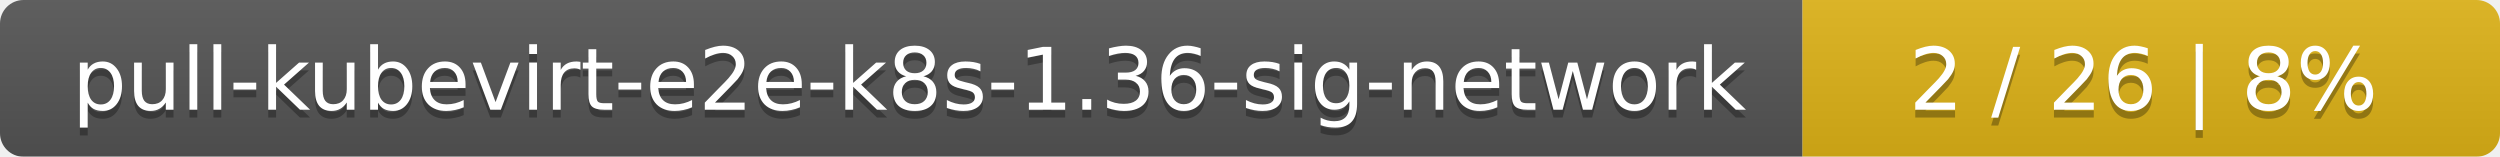
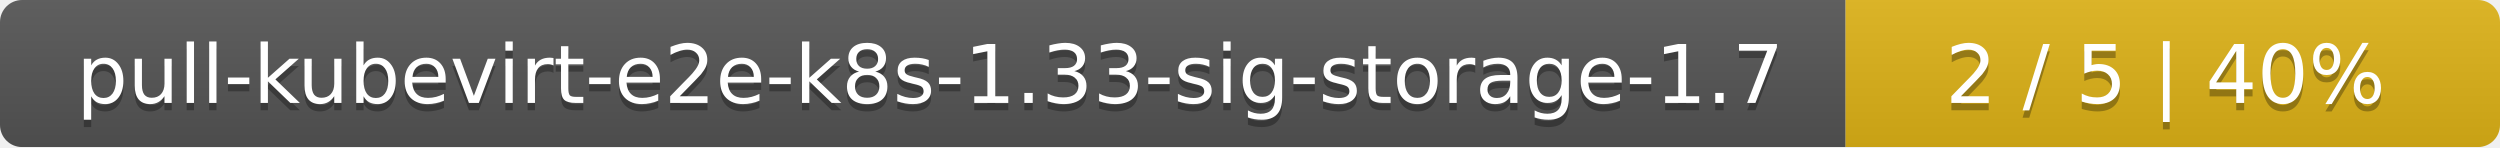
- <svg xmlns="http://www.w3.org/2000/svg" width="319" height="20">
+ <svg xmlns="http://www.w3.org/2000/svg" width="340" height="20">
  <linearGradient id="smooth" x2="0" y2="100%">
    <stop offset="0" stop-color="#bbb" stop-opacity=".1" />
    <stop offset="1" stop-opacity=".1" />
  </linearGradient>
  <mask id="round">
-     <rect width="319" height="20" rx="3" fill="#fff" />
+     <rect width="340" height="20" rx="3" fill="#fff" />
  </mask>
  <g mask="url(#round)">
-     <rect width="230" height="20" fill="#555" />
-     <rect x="230" width="89" height="20" fill="#dfb317" />
-     <rect width="319" height="20" fill="url(#smooth)" />
+     <rect width="251" height="20" fill="#555" />
+     <rect x="251" width="89" height="20" fill="#dfb317" />
+     <rect width="340" height="20" fill="url(#smooth)" />
  </g>
  <g fill="#fff" text-anchor="middle" font-family="DejaVu Sans,Verdana,Geneva,sans-serif" font-size="11">
-     <text x="116" y="15" fill="#010101" fill-opacity=".3">pull-kubevirt-e2e-k8s-1.36-sig-network</text>
-     <text x="116" y="14">pull-kubevirt-e2e-k8s-1.36-sig-network</text>
-     <text x="273.5" y="15" fill="#010101" fill-opacity=".3">2 / 26    |    8%</text>
-     <text x="273.5" y="14">2 / 26    |    8%</text>
+     <text x="126.5" y="15" fill="#010101" fill-opacity=".3">pull-kubevirt-e2e-k8s-1.33-sig-storage-1.7</text>
+     <text x="126.5" y="14">pull-kubevirt-e2e-k8s-1.33-sig-storage-1.7</text>
+     <text x="294.5" y="15" fill="#010101" fill-opacity=".3">2 / 5    |    40%</text>
+     <text x="294.5" y="14">2 / 5    |    40%</text>
  </g>
</svg>
